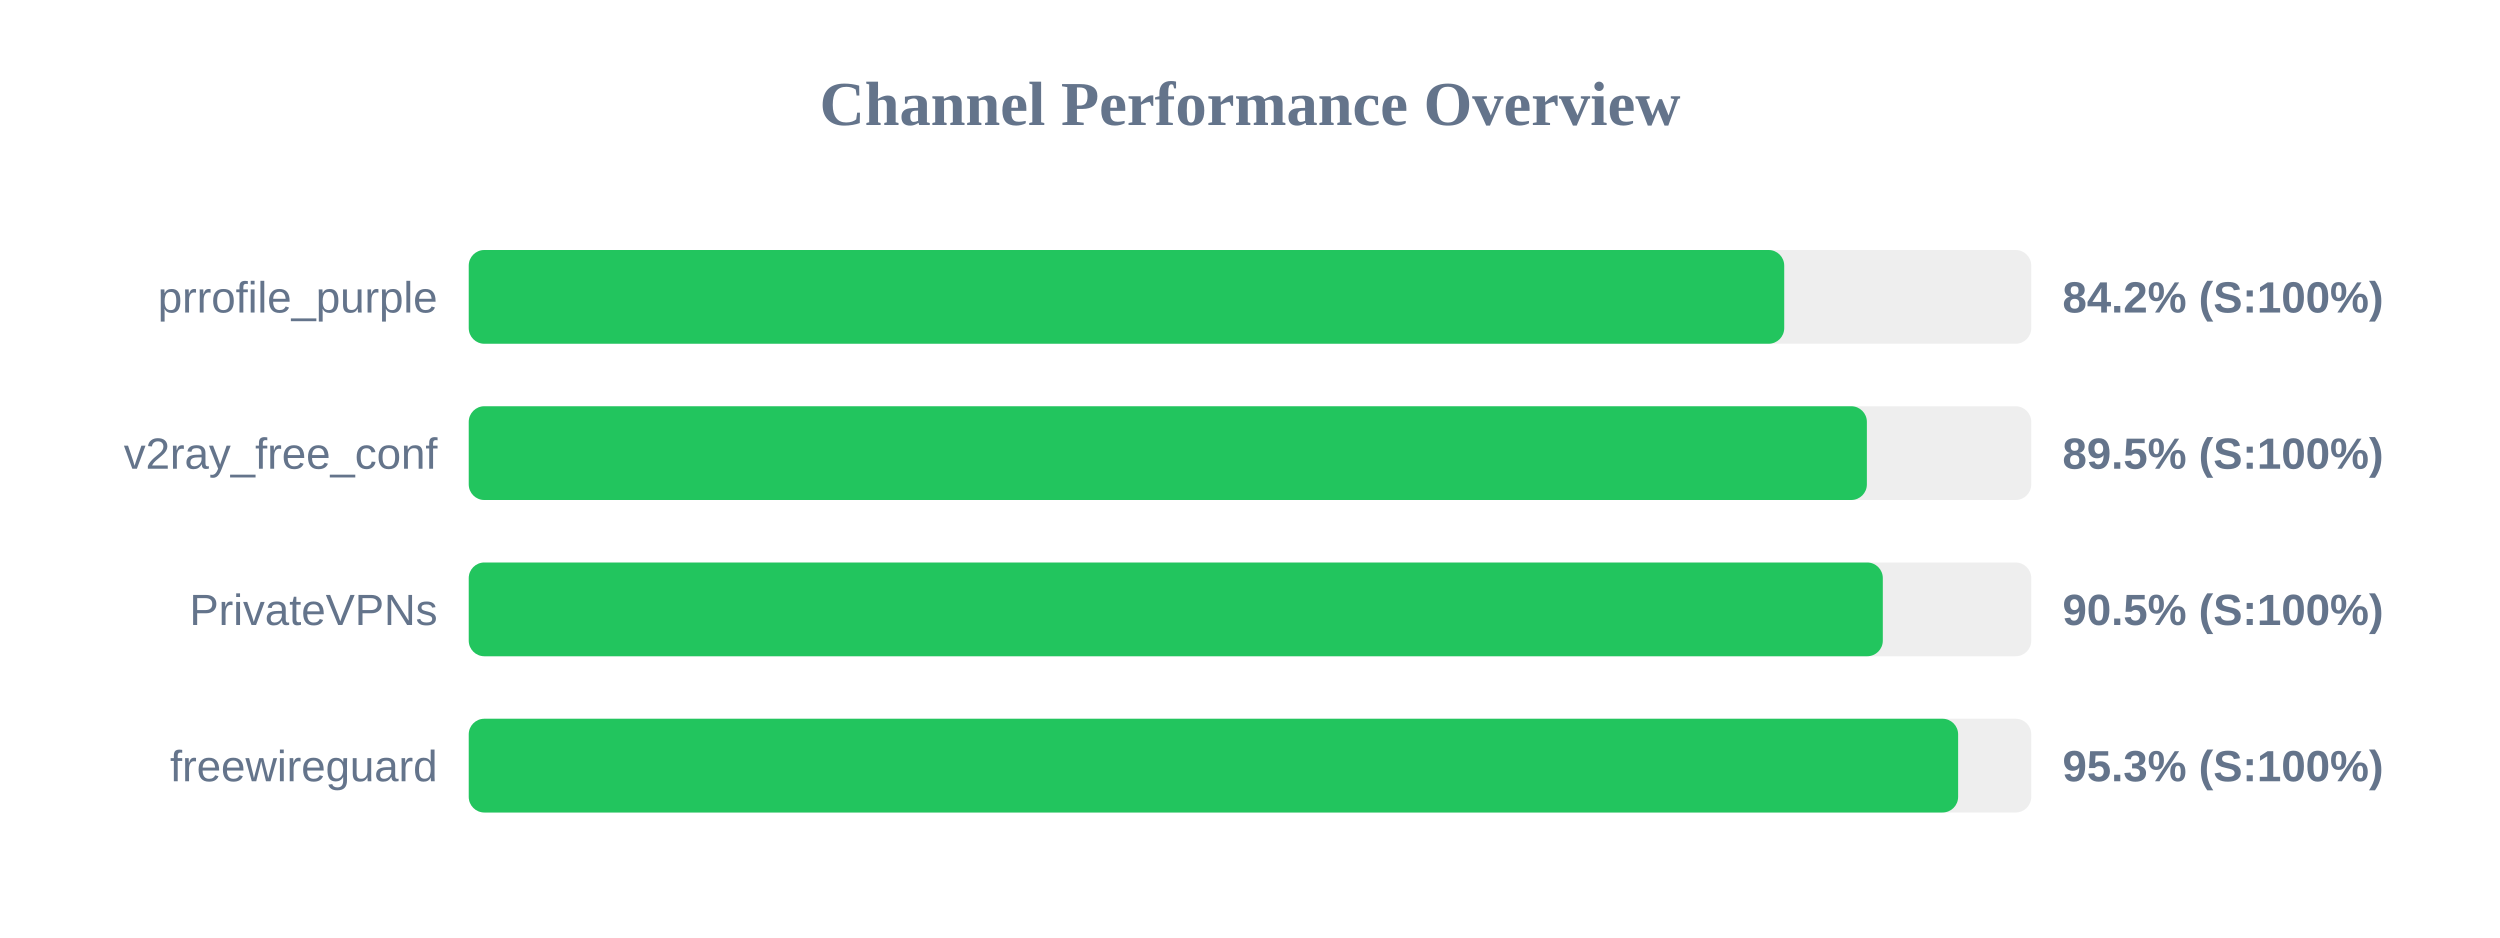
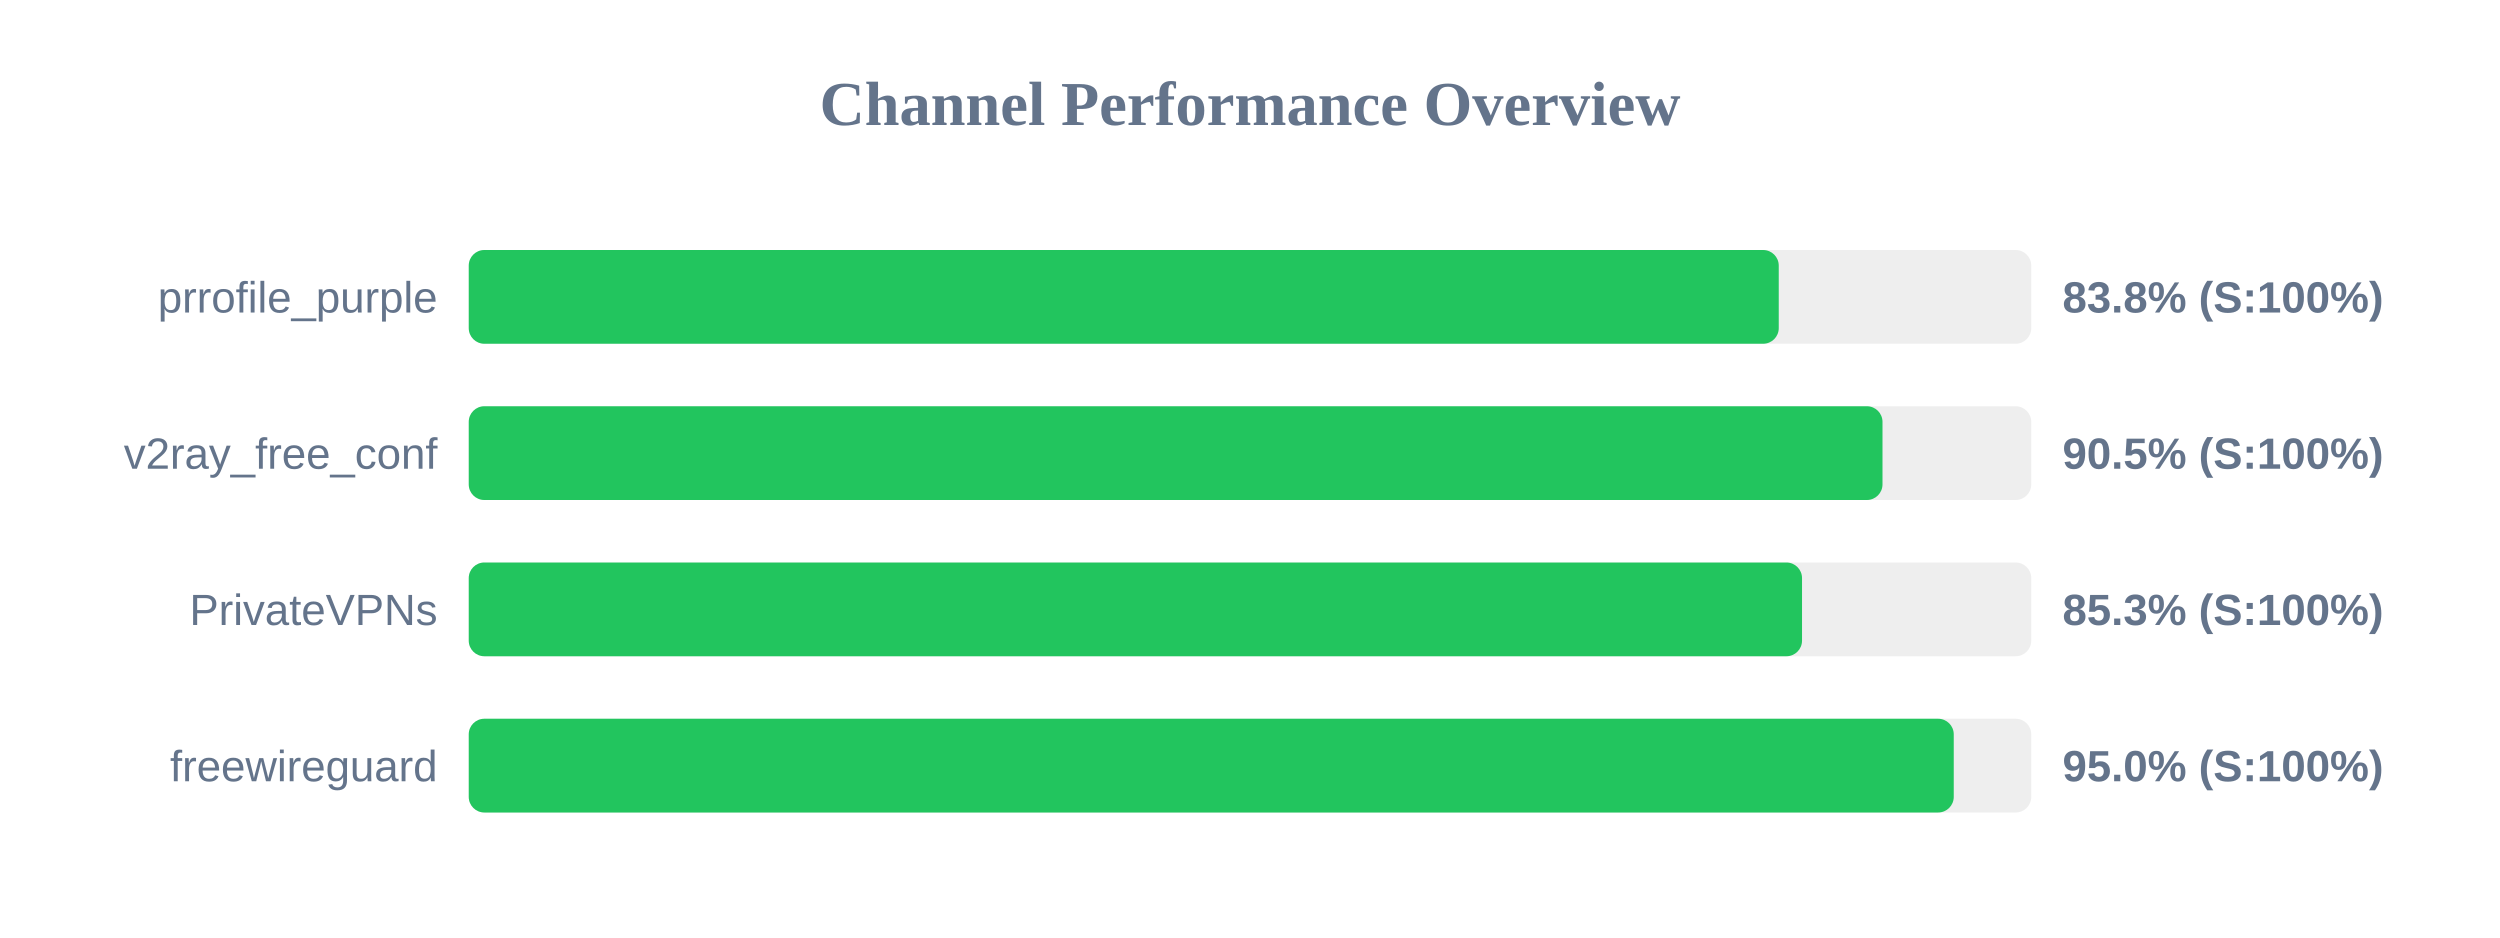
<svg xmlns="http://www.w3.org/2000/svg" width="800" height="300" version="1.1">
  <style>
        .row { font: 14px Arial; fill: #64748b; }
        .score { font: bold 14px Arial; fill: #64748b; }
    </style>
  <text x="400" y="40" text-anchor="middle" font-size="20px" font-weight="bold" fill="#64748b">Channel Performance Overview</text>
  <rect x="150" y="80" width="500" height="30" fill="#eee" rx="5" />
-   <rect x="150" y="80" width="420.95" height="30" fill="#22c55e" rx="5" />
+   <rect x="150" y="80" width="419.2" height="30" fill="#22c55e" rx="5" />
  <text x="140" y="100" text-anchor="end" class="row">prrofile_purple</text>
-   <text x="660" y="100" text-anchor="start" class="score">84.2% (S:100%)</text>
+   <text x="660" y="100" text-anchor="start" class="score">83.8% (S:100%)</text>
  <rect x="150" y="130" width="500" height="30" fill="#eee" rx="5" />
-   <rect x="150" y="130" width="447.4" height="30" fill="#22c55e" rx="5" />
+   <rect x="150" y="130" width="452.4" height="30" fill="#22c55e" rx="5" />
  <text x="140" y="150" text-anchor="end" class="row">v2ray_free_conf</text>
-   <text x="660" y="150" text-anchor="start" class="score">89.5% (S:100%)</text>
+   <text x="660" y="150" text-anchor="start" class="score">90.5% (S:100%)</text>
  <rect x="150" y="180" width="500" height="30" fill="#eee" rx="5" />
-   <rect x="150" y="180" width="452.5" height="30" fill="#22c55e" rx="5" />
+   <rect x="150" y="180" width="426.65" height="30" fill="#22c55e" rx="5" />
  <text x="140" y="200" text-anchor="end" class="row">PrivateVPNs</text>
-   <text x="660" y="200" text-anchor="start" class="score">90.5% (S:100%)</text>
+   <text x="660" y="200" text-anchor="start" class="score">85.3% (S:100%)</text>
  <rect x="150" y="230" width="500" height="30" fill="#eee" rx="5" />
-   <rect x="150" y="230" width="476.6" height="30" fill="#22c55e" rx="5" />
+   <rect x="150" y="230" width="475.2" height="30" fill="#22c55e" rx="5" />
  <text x="140" y="250" text-anchor="end" class="row">freewireguard</text>
-   <text x="660" y="250" text-anchor="start" class="score">95.3% (S:100%)</text>
+   <text x="660" y="250" text-anchor="start" class="score">95.0% (S:100%)</text>
</svg>
